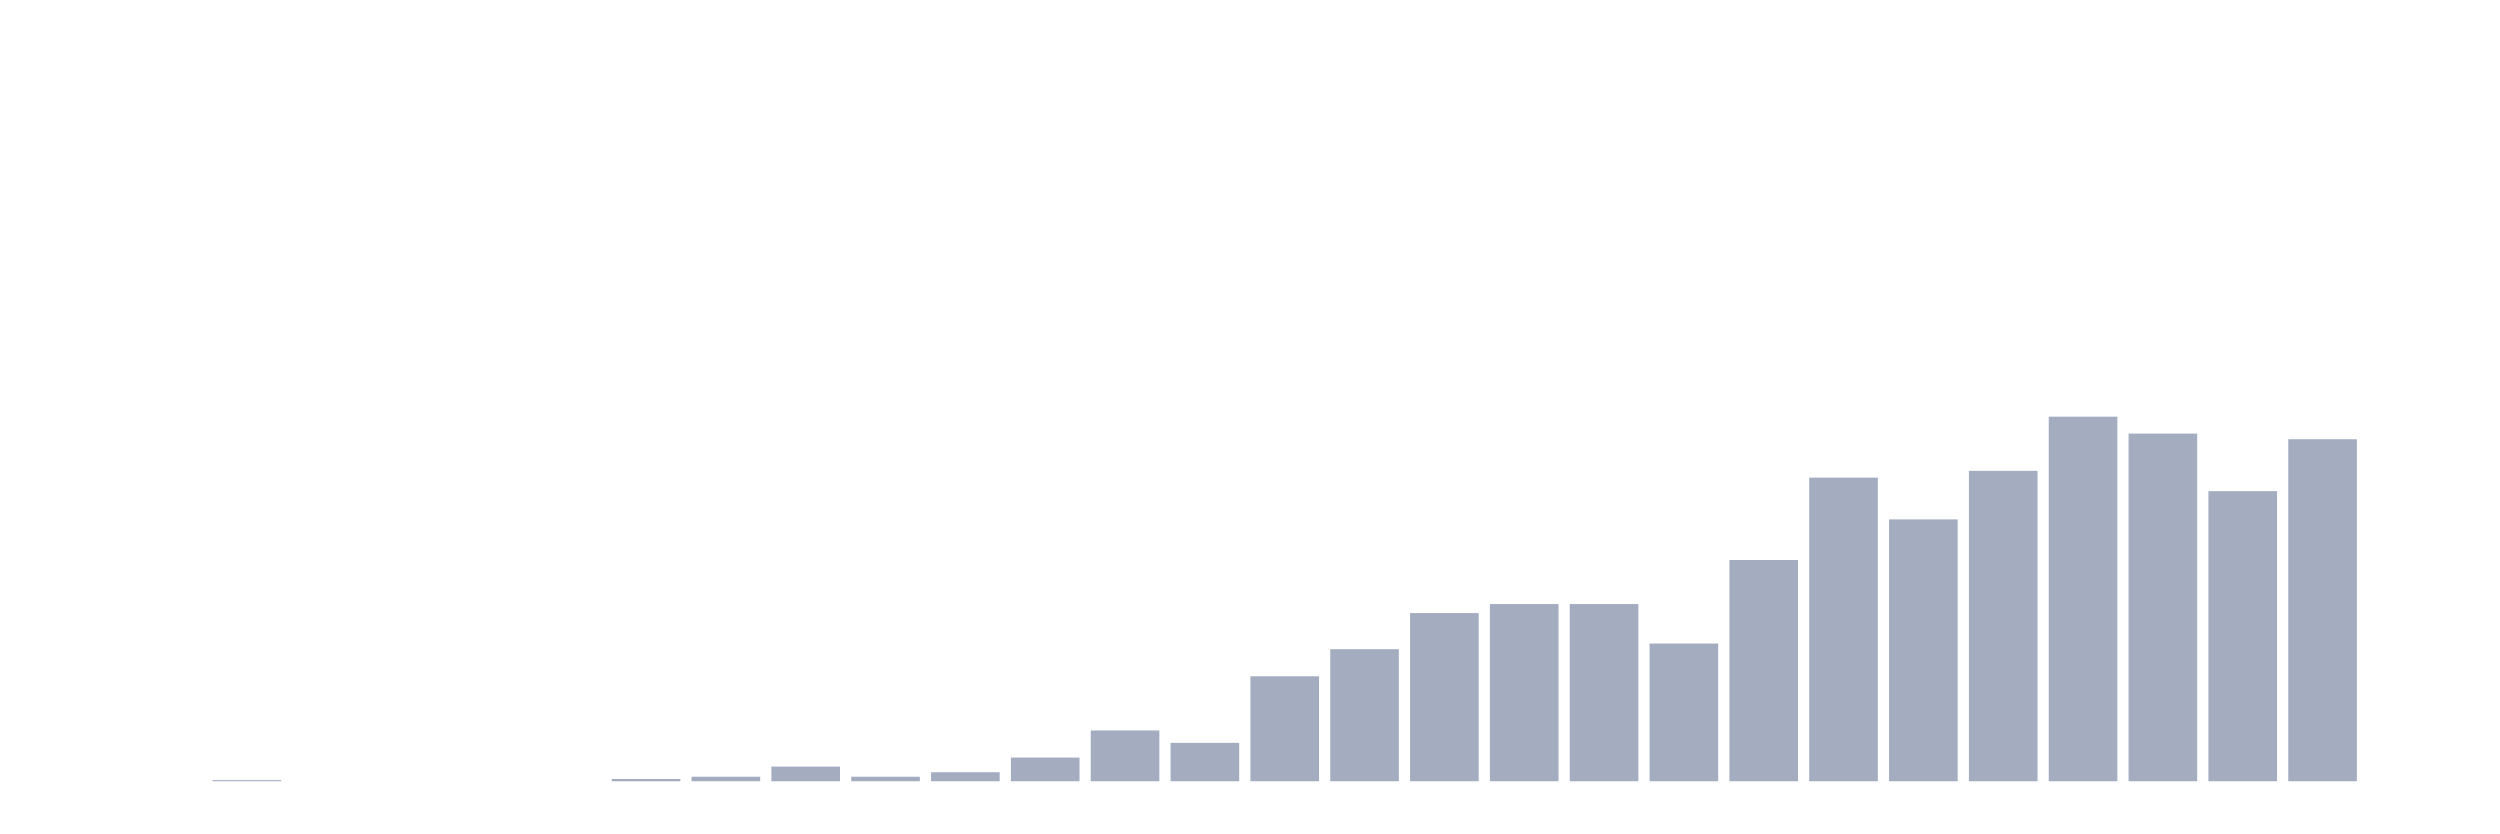
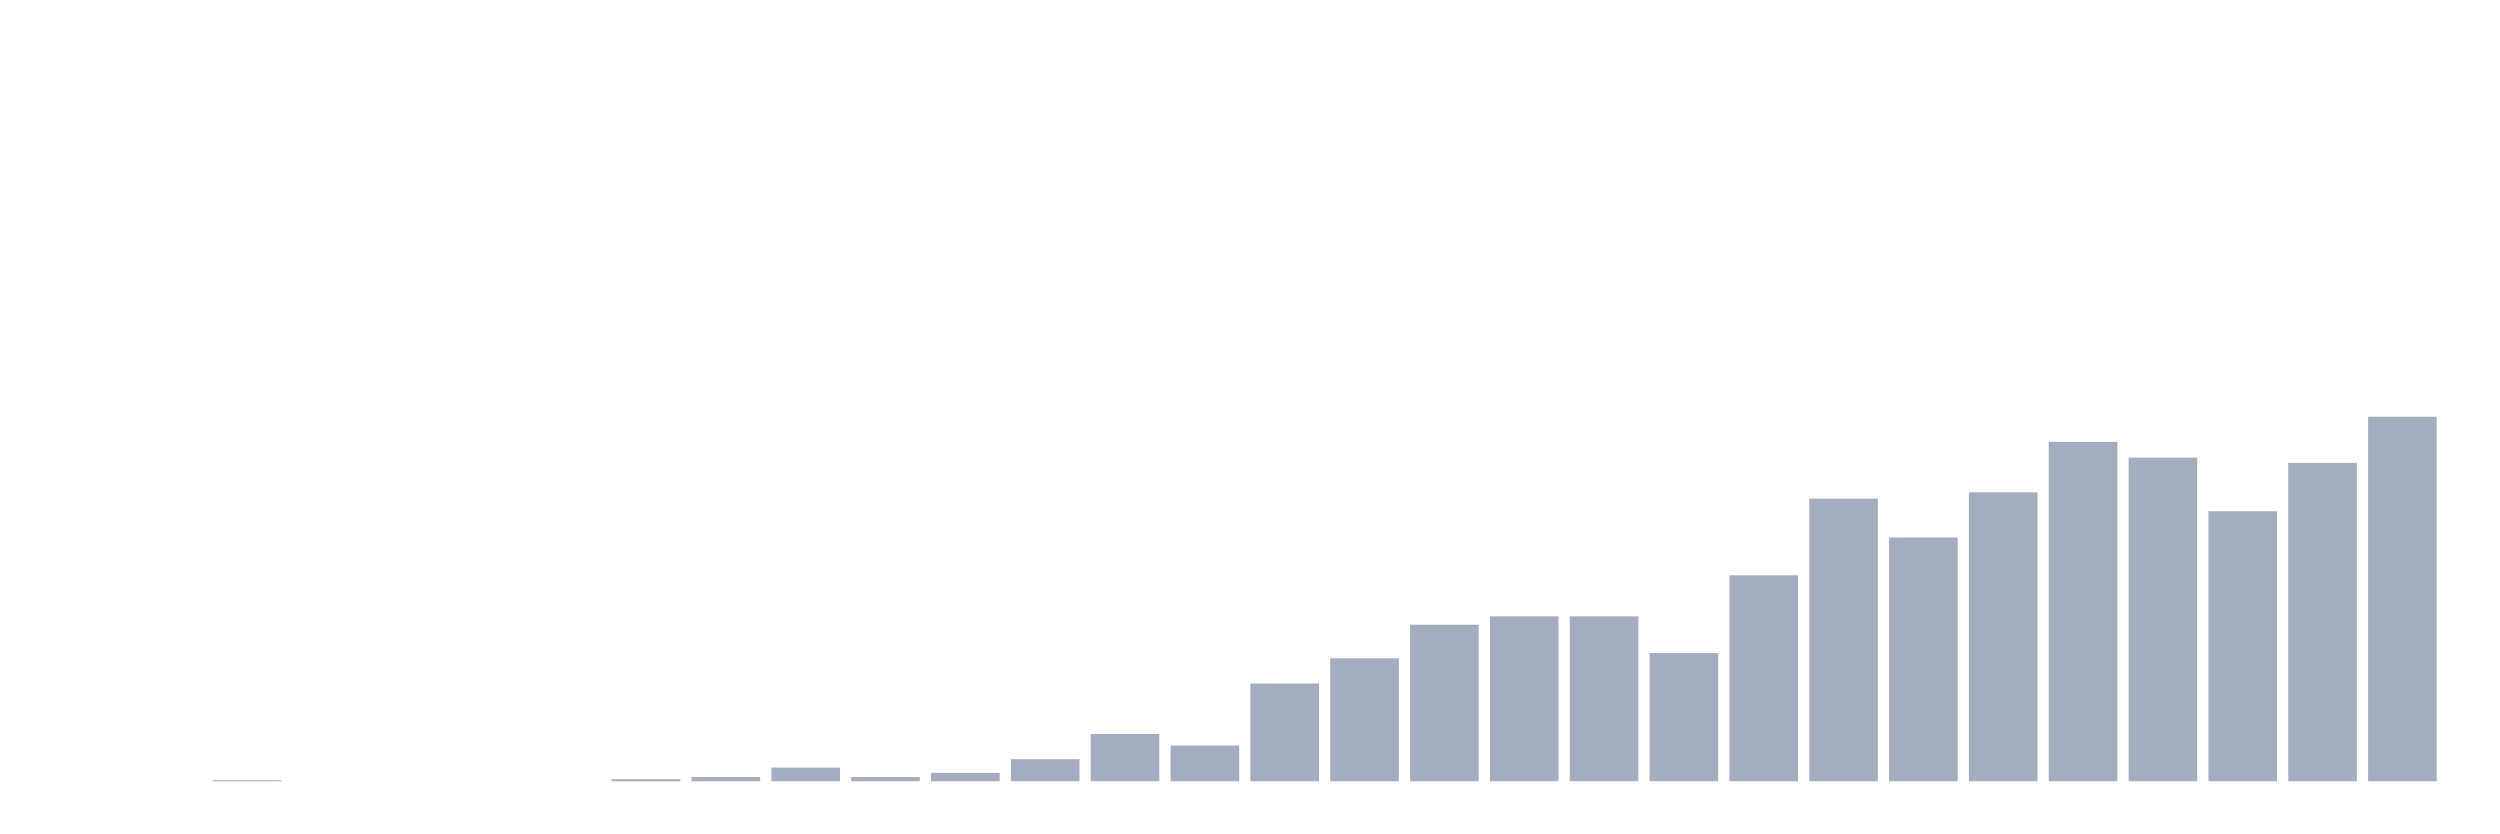
<svg xmlns="http://www.w3.org/2000/svg" viewBox="0 0 480 160">
  <g transform="translate(10,10)">
    <rect class="bar" x="0.153" width="13.175" y="140" height="0" fill="rgb(164,173,192)" />
    <rect class="bar" x="15.482" width="13.175" y="140" height="0" fill="rgb(164,173,192)" />
-     <rect class="bar" x="30.81" width="13.175" y="139.783" height="0.217" fill="rgb(164,173,192)" />
+     <rect class="bar" x="30.81" width="13.175" y="139.798" height="0.202" fill="rgb(164,173,192)" />
    <rect class="bar" x="46.138" width="13.175" y="140" height="0" fill="rgb(164,173,192)" />
    <rect class="bar" x="61.466" width="13.175" y="140" height="0" fill="rgb(164,173,192)" />
    <rect class="bar" x="76.794" width="13.175" y="140" height="0" fill="rgb(164,173,192)" />
    <rect class="bar" x="92.123" width="13.175" y="140" height="0" fill="rgb(164,173,192)" />
-     <rect class="bar" x="107.451" width="13.175" y="139.567" height="0.433" fill="rgb(164,173,192)" />
-     <rect class="bar" x="122.779" width="13.175" y="139.133" height="0.867" fill="rgb(164,173,192)" />
-     <rect class="bar" x="138.107" width="13.175" y="137.183" height="2.817" fill="rgb(164,173,192)" />
-     <rect class="bar" x="153.436" width="13.175" y="139.133" height="0.867" fill="rgb(164,173,192)" />
-     <rect class="bar" x="168.764" width="13.175" y="138.266" height="1.734" fill="rgb(164,173,192)" />
-     <rect class="bar" x="184.092" width="13.175" y="135.449" height="4.551" fill="rgb(164,173,192)" />
-     <rect class="bar" x="199.42" width="13.175" y="130.248" height="9.752" fill="rgb(164,173,192)" />
-     <rect class="bar" x="214.748" width="13.175" y="132.632" height="7.368" fill="rgb(164,173,192)" />
-     <rect class="bar" x="230.077" width="13.175" y="119.845" height="20.155" fill="rgb(164,173,192)" />
-     <rect class="bar" x="245.405" width="13.175" y="114.644" height="25.356" fill="rgb(164,173,192)" />
-     <rect class="bar" x="260.733" width="13.175" y="107.709" height="32.291" fill="rgb(164,173,192)" />
-     <rect class="bar" x="276.061" width="13.175" y="105.975" height="34.025" fill="rgb(164,173,192)" />
-     <rect class="bar" x="291.39" width="13.175" y="105.975" height="34.025" fill="rgb(164,173,192)" />
-     <rect class="bar" x="306.718" width="13.175" y="113.56" height="26.44" fill="rgb(164,173,192)" />
-     <rect class="bar" x="322.046" width="13.175" y="97.523" height="42.477" fill="rgb(164,173,192)" />
-     <rect class="bar" x="337.374" width="13.175" y="81.703" height="58.297" fill="rgb(164,173,192)" />
-     <rect class="bar" x="352.702" width="13.175" y="89.721" height="50.279" fill="rgb(164,173,192)" />
-     <rect class="bar" x="368.031" width="13.175" y="80.402" height="59.598" fill="rgb(164,173,192)" />
-     <rect class="bar" x="383.359" width="13.175" y="70" height="70" fill="rgb(164,173,192)" />
-     <rect class="bar" x="398.687" width="13.175" y="73.251" height="66.749" fill="rgb(164,173,192)" />
-     <rect class="bar" x="414.015" width="13.175" y="84.303" height="55.697" fill="rgb(164,173,192)" />
-     <rect class="bar" x="429.344" width="13.175" y="74.334" height="65.666" fill="rgb(164,173,192)" />
-     <rect class="bar" x="444.672" width="13.175" y="140" height="0" fill="rgb(164,173,192)" />
+     <rect class="bar" x="107.451" width="13.175" y="139.597" height="0.403" fill="rgb(164,173,192)" />
+     <rect class="bar" x="122.779" width="13.175" y="139.193" height="0.807" fill="rgb(164,173,192)" />
+     <rect class="bar" x="138.107" width="13.175" y="137.378" height="2.622" fill="rgb(164,173,192)" />
+     <rect class="bar" x="153.436" width="13.175" y="139.193" height="0.807" fill="rgb(164,173,192)" />
+     <rect class="bar" x="168.764" width="13.175" y="138.386" height="1.614" fill="rgb(164,173,192)" />
+     <rect class="bar" x="184.092" width="13.175" y="135.764" height="4.236" fill="rgb(164,173,192)" />
+     <rect class="bar" x="199.42" width="13.175" y="130.922" height="9.078" fill="rgb(164,173,192)" />
+     <rect class="bar" x="214.748" width="13.175" y="133.141" height="6.859" fill="rgb(164,173,192)" />
+     <rect class="bar" x="230.077" width="13.175" y="121.239" height="18.761" fill="rgb(164,173,192)" />
+     <rect class="bar" x="245.405" width="13.175" y="116.398" height="23.602" fill="rgb(164,173,192)" />
+     <rect class="bar" x="260.733" width="13.175" y="109.942" height="30.058" fill="rgb(164,173,192)" />
+     <rect class="bar" x="276.061" width="13.175" y="108.329" height="31.671" fill="rgb(164,173,192)" />
+     <rect class="bar" x="291.39" width="13.175" y="108.329" height="31.671" fill="rgb(164,173,192)" />
+     <rect class="bar" x="306.718" width="13.175" y="115.389" height="24.611" fill="rgb(164,173,192)" />
+     <rect class="bar" x="322.046" width="13.175" y="100.461" height="39.539" fill="rgb(164,173,192)" />
+     <rect class="bar" x="337.374" width="13.175" y="85.735" height="54.265" fill="rgb(164,173,192)" />
+     <rect class="bar" x="352.702" width="13.175" y="93.199" height="46.801" fill="rgb(164,173,192)" />
+     <rect class="bar" x="368.031" width="13.175" y="84.524" height="55.476" fill="rgb(164,173,192)" />
+     <rect class="bar" x="383.359" width="13.175" y="74.841" height="65.159" fill="rgb(164,173,192)" />
+     <rect class="bar" x="398.687" width="13.175" y="77.867" height="62.133" fill="rgb(164,173,192)" />
+     <rect class="bar" x="414.015" width="13.175" y="88.156" height="51.844" fill="rgb(164,173,192)" />
+     <rect class="bar" x="429.344" width="13.175" y="78.876" height="61.124" fill="rgb(164,173,192)" />
+     <rect class="bar" x="444.672" width="13.175" y="70" height="70" fill="rgb(164,173,192)" />
  </g>
</svg>
